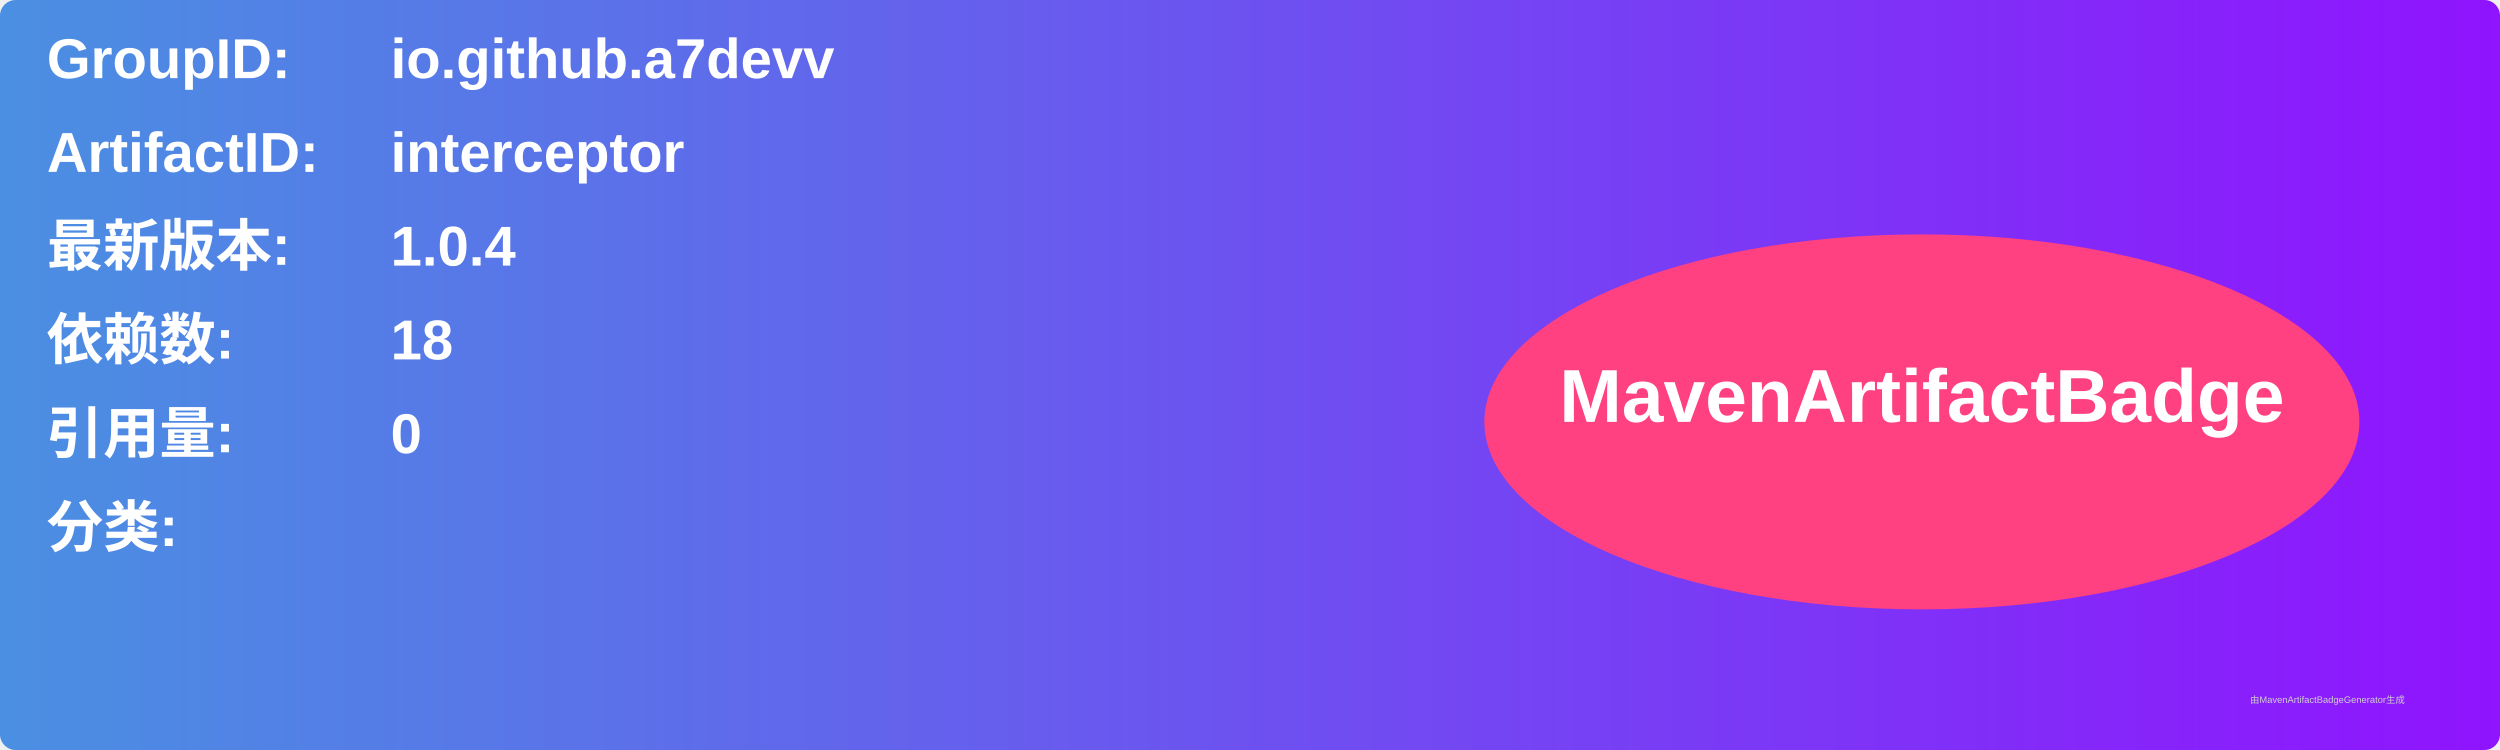
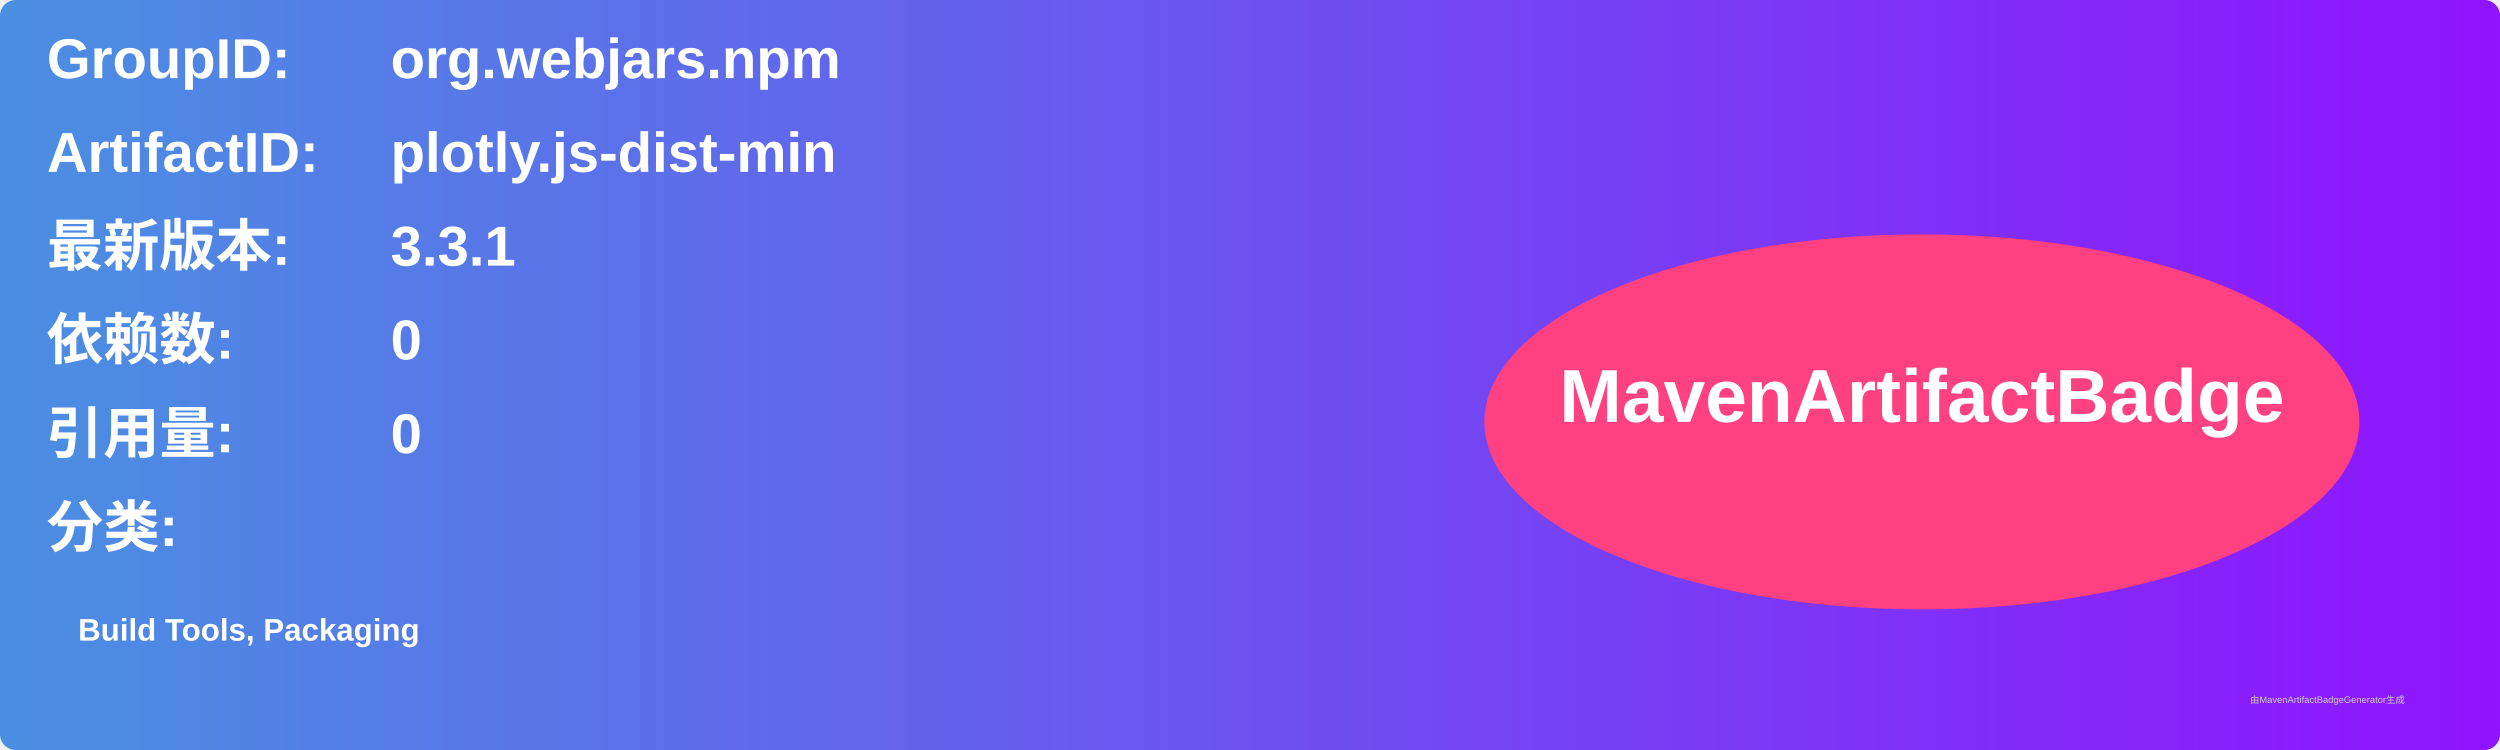
<svg xmlns="http://www.w3.org/2000/svg" width="800" height="240" viewBox="0 0 800 240">
  <linearGradient id="grad" x1="0%" y1="0%" x2="100%" y2="0%">
    <stop offset="0%" stop-color="#4a90e2" />
    <stop offset="100%" stop-color="#9013fe" />
  </linearGradient>
  <rect width="100%" height="100%" rx="5" ry="5" fill="url(#grad)" />
  <g transform="translate(15, 15)">
    <text x="0" y="10" font-family="Arial" font-size="18" fill="white" font-weight="bold" width="260">GroupID:</text>
-     <text x="110" y="10" font-family="Arial" font-size="18" fill="white" font-weight="bold" width="460">io.github.a7devv</text>
+     <text x="110" y="10" font-family="Arial" font-size="18" fill="white" font-weight="bold" width="460">org.webjars.npm</text>
    <text x="0" y="40" font-family="Arial" font-size="18" fill="white" font-weight="bold" width="260">ArtifactID:</text>
-     <text x="110" y="40" font-family="Arial" font-size="18" fill="white" font-weight="bold" width="460">interceptor</text>
+     <text x="110" y="40" font-family="Arial" font-size="18" fill="white" font-weight="bold" width="460">plotly.js-dist-min</text>
    <text x="0" y="70" font-family="Arial" font-size="18" fill="white" font-weight="bold">最新版本:</text>
    <text x="110" y="70" font-family="Arial" font-size="18" fill="white" font-weight="bold">
-       <tspan font-weight="bold">1.0.4</tspan>
+       <tspan font-weight="bold">3.3.1</tspan>
    </text>
    <text x="0" y="100" font-family="Arial" font-size="18" fill="white" font-weight="bold">依赖数: </text>
    <text x="110" y="100" font-family="Arial" font-size="18" fill="white">
-       <tspan font-weight="bold">18</tspan>
+       <tspan font-weight="bold">0</tspan>
    </text>
    <text x="0" y="130" font-family="Arial" font-size="18" fill="white" font-weight="bold">引用量: </text>
    <text x="110" y="130" font-family="Arial" font-size="18" fill="white">
      <tspan font-weight="bold">0</tspan>
    </text>
    <text x="0" y="160" font-family="Arial" font-size="18" fill="white" font-weight="bold">分类:</text>
    <text x="10" y="190" font-family="Arial" font-size="10" fill="white">
-       <tspan font-weight="bold" />
+       <tspan font-weight="bold">Build Tools, Packaging</tspan>
    </text>
    <ellipse cx="600" cy="120" rx="140" ry="60" fill="#ff4081" />
    <text x="600" y="120" text-anchor="middle" font-family="Arial" font-size="24" fill="white" font-weight="bold">MavenArtifactBadge</text>
  </g>
  <text x="720" y="225" font-family="Arial" font-size="3" fill="#d0d0d0">由MavenArtifactBadgeGenerator生成</text>
</svg>
